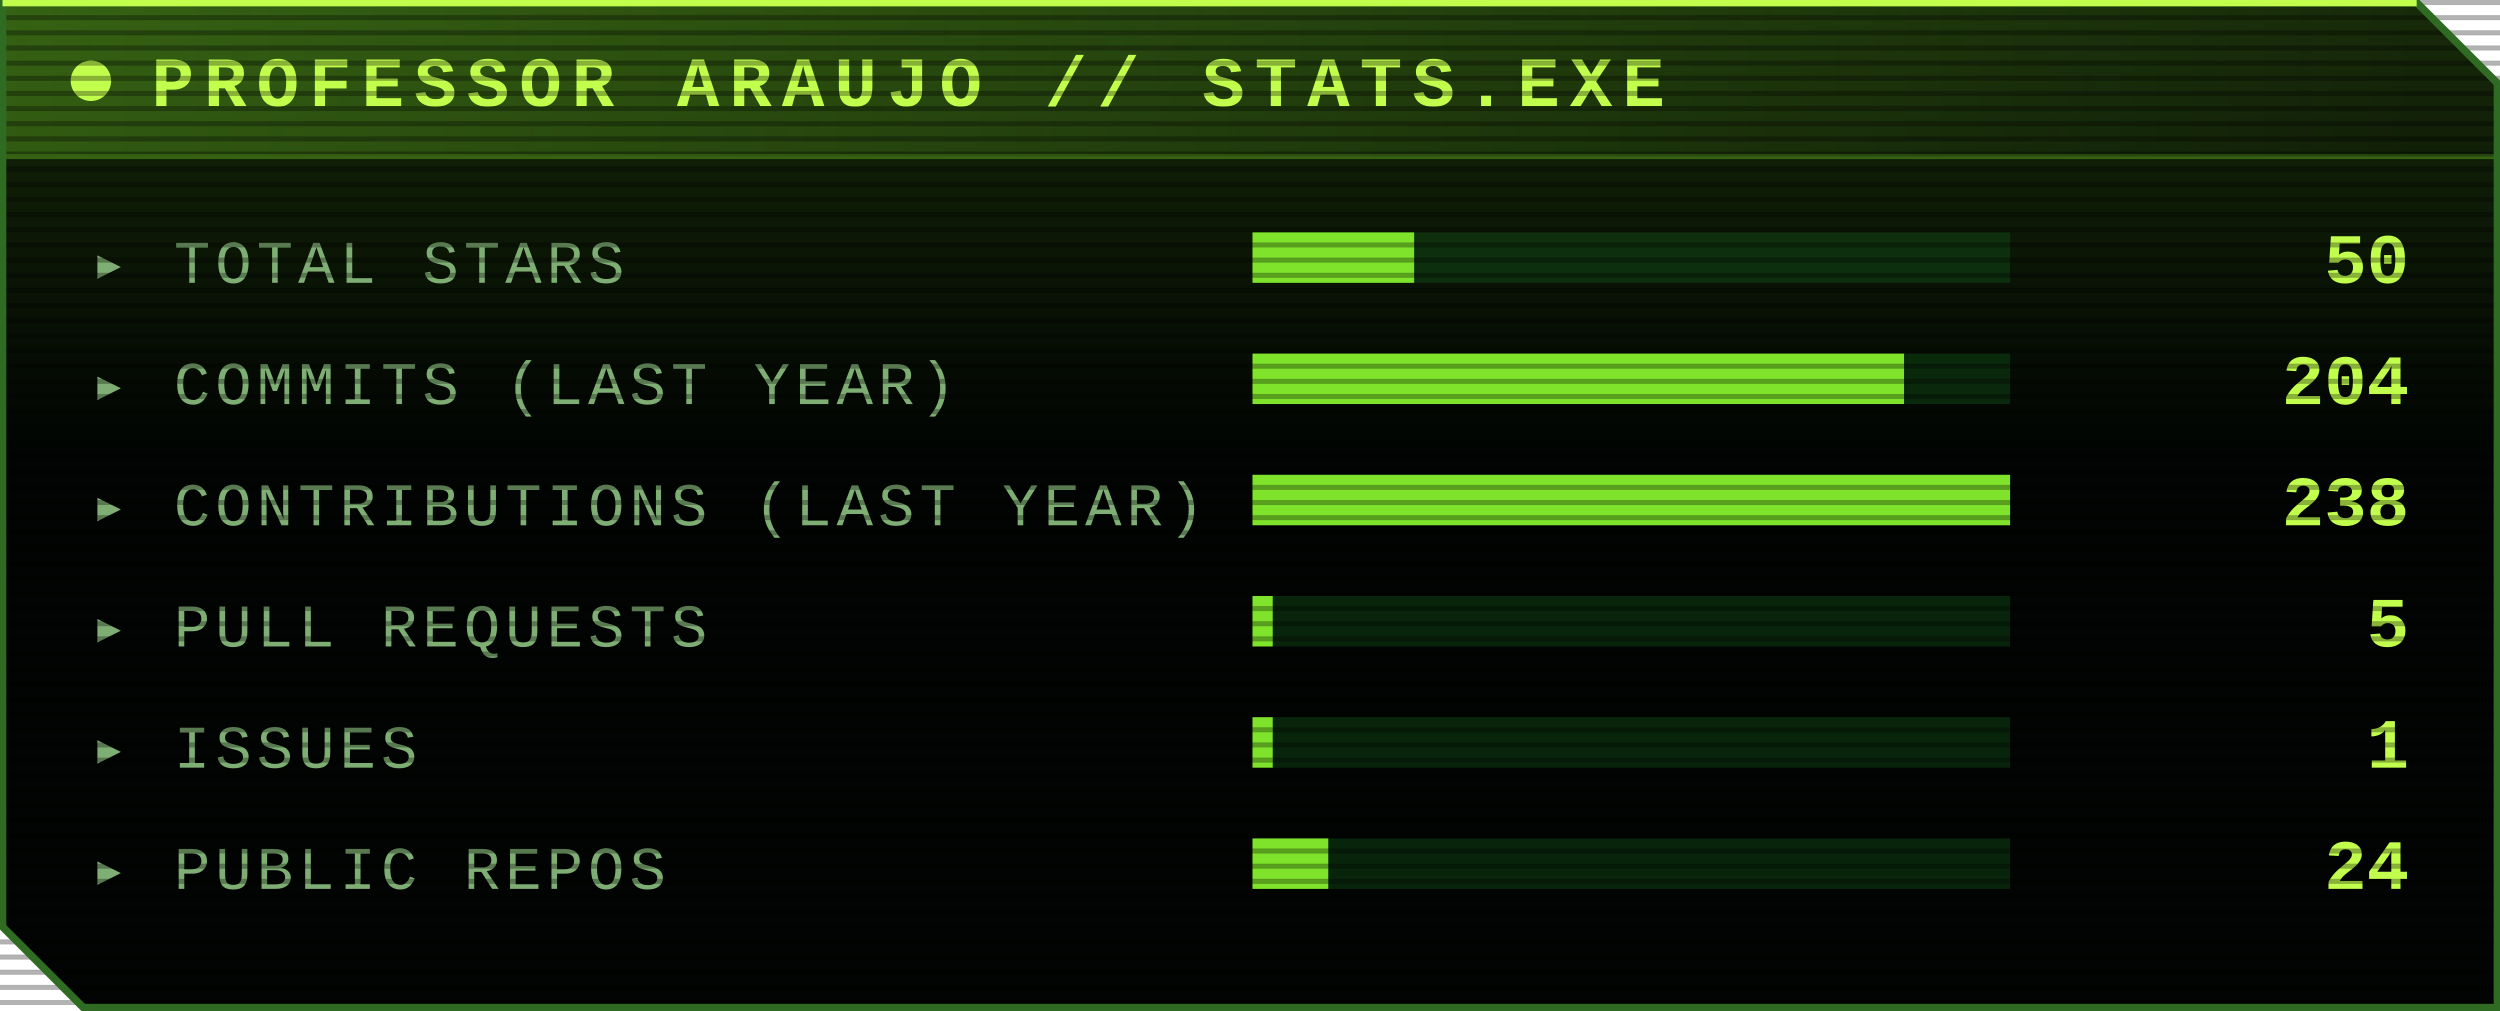
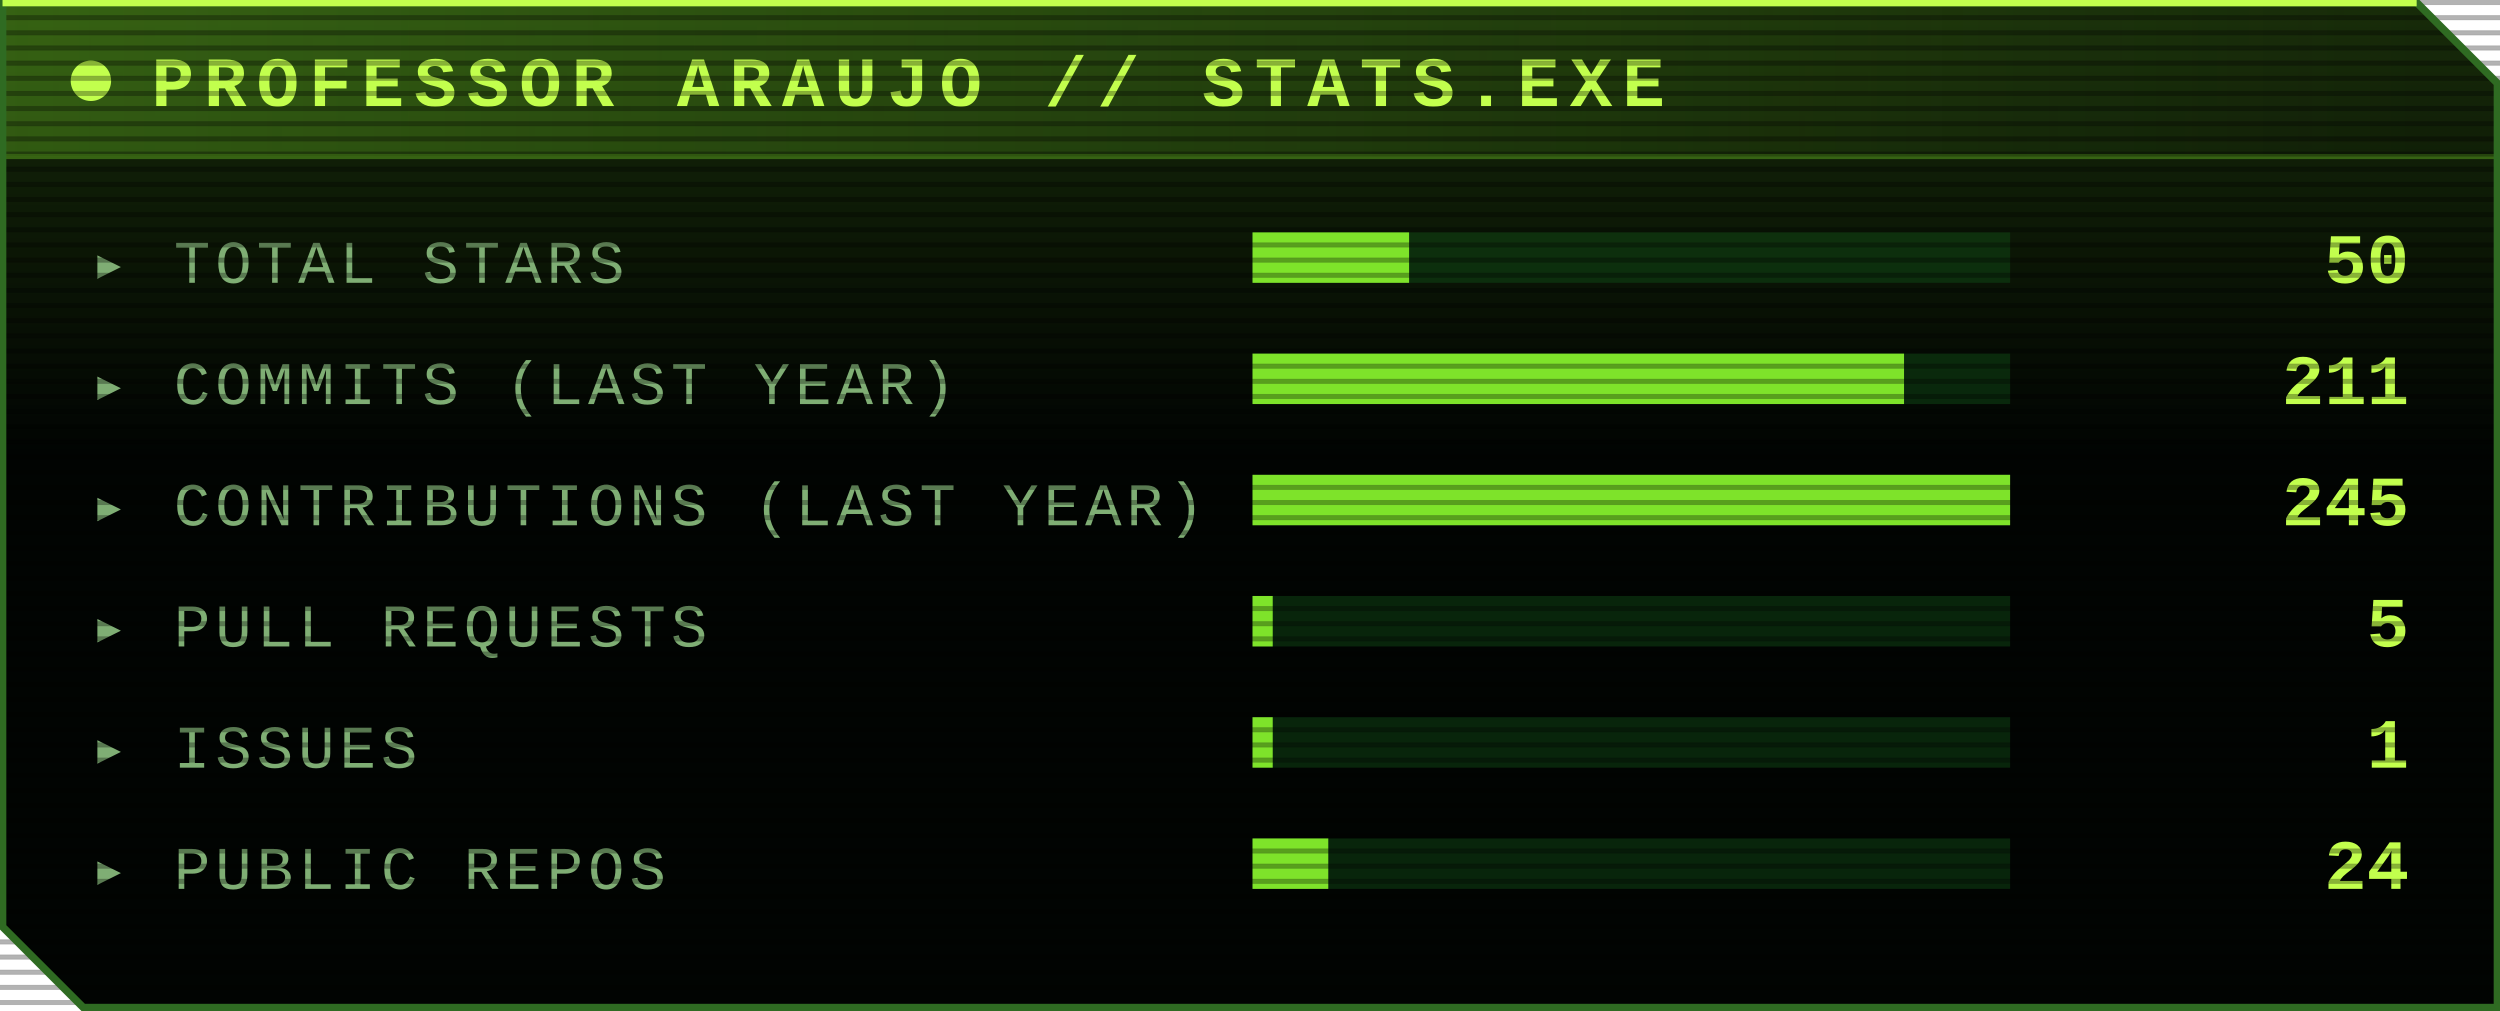
<svg xmlns="http://www.w3.org/2000/svg" width="495" height="200" viewBox="0 0 495 200" role="img" aria-label="PROFESSOR ARAUJO // STATS.EXE">
  <style>
    @keyframes grow { from { transform: scaleX(0) } to { transform: scaleX(1) } }
    @keyframes fade { from { opacity: 0 } to { opacity: 1 } }
    @keyframes pulse { 50% { opacity: .3 } }
    .bar { transform-box: fill-box; transform-origin: left; animation: grow 1s ease-out both }
    .row { animation: fade .6s ease-out both }
    .led { animation: pulse 1.4s ease-in-out infinite }
    @media (prefers-reduced-motion: reduce) { * { animation: none !important } }
  </style>
  <defs>
    <linearGradient id="hi" x1="0" y1="0" x2="0" y2="1">
      <stop offset="0" stop-color="#7ee32a" stop-opacity=".18" />
      <stop offset=".45" stop-color="#7ee32a" stop-opacity="0" />
    </linearGradient>
    <linearGradient id="tb" x1="0" y1="0" x2="1" y2="0">
      <stop offset="0" stop-color="#7ee32a" stop-opacity=".3" />
      <stop offset="1" stop-color="#7ee32a" stop-opacity="0" />
    </linearGradient>
    <pattern id="scan" width="4" height="3" patternUnits="userSpaceOnUse">
      <rect width="4" height="1" fill="#000" opacity=".3" />
    </pattern>
  </defs>
  <path d="M.5 .5H478.5L494.5 16.5V199.5H16.5L.5 183.5Z" fill="#010402" />
  <path d="M.5 .5H478.5L494.5 16.5V199.5H16.5L.5 183.5Z" fill="url(#hi)" />
  <rect x="1" y="1" width="477" height="30" fill="url(#tb)" />
  <circle class="led" cx="18" cy="16" r="4" fill="#c2ff4d" />
  <text x="30" y="21" font-family="'Courier New', Courier, monospace" font-weight="bold" font-size="14" letter-spacing="2" fill="#c2ff4d">PROFESSOR ARAUJO // STATS.EXE</text>
  <line x1="1" y1="31" x2="494" y2="31" stroke="#7ee32a" stroke-opacity=".35" />
  <g class="row" style="animation-delay:0.00s">
    <text x="18" y="56" font-family="'Courier New', Courier, monospace" font-size="12" letter-spacing="1" fill="#7fae74">▸ TOTAL STARS</text>
    <rect x="248" y="46" width="150" height="10" fill="#0f4d17" opacity=".45" />
-     <rect class="bar" style="animation-delay:0.00s" x="248" y="46" width="32" height="10" fill="#7ee32a" />
+     <rect class="bar" style="animation-delay:0.00s" x="248" y="46" width="31" height="10" fill="#7ee32a" />
    <text x="477" y="56" text-anchor="end" font-family="'Courier New', Courier, monospace" font-weight="bold" font-size="14" fill="#c2ff4d">50</text>
  </g>
  <g class="row" style="animation-delay:0.12s">
    <text x="18" y="80" font-family="'Courier New', Courier, monospace" font-size="12" letter-spacing="1" fill="#7fae74">▸ COMMITS (LAST YEAR)</text>
    <rect x="248" y="70" width="150" height="10" fill="#0f4d17" opacity=".45" />
    <rect class="bar" style="animation-delay:0.12s" x="248" y="70" width="129" height="10" fill="#7ee32a" />
-     <text x="477" y="80" text-anchor="end" font-family="'Courier New', Courier, monospace" font-weight="bold" font-size="14" fill="#c2ff4d">204</text>
+     <text x="477" y="80" text-anchor="end" font-family="'Courier New', Courier, monospace" font-weight="bold" font-size="14" fill="#c2ff4d">211</text>
  </g>
  <g class="row" style="animation-delay:0.24s">
    <text x="18" y="104" font-family="'Courier New', Courier, monospace" font-size="12" letter-spacing="1" fill="#7fae74">▸ CONTRIBUTIONS (LAST YEAR)</text>
    <rect x="248" y="94" width="150" height="10" fill="#0f4d17" opacity=".45" />
    <rect class="bar" style="animation-delay:0.24s" x="248" y="94" width="150" height="10" fill="#7ee32a" />
-     <text x="477" y="104" text-anchor="end" font-family="'Courier New', Courier, monospace" font-weight="bold" font-size="14" fill="#c2ff4d">238</text>
+     <text x="477" y="104" text-anchor="end" font-family="'Courier New', Courier, monospace" font-weight="bold" font-size="14" fill="#c2ff4d">245</text>
  </g>
  <g class="row" style="animation-delay:0.36s">
    <text x="18" y="128" font-family="'Courier New', Courier, monospace" font-size="12" letter-spacing="1" fill="#7fae74">▸ PULL REQUESTS</text>
    <rect x="248" y="118" width="150" height="10" fill="#0f4d17" opacity=".45" />
    <rect class="bar" style="animation-delay:0.36s" x="248" y="118" width="4" height="10" fill="#7ee32a" />
    <text x="477" y="128" text-anchor="end" font-family="'Courier New', Courier, monospace" font-weight="bold" font-size="14" fill="#c2ff4d">5</text>
  </g>
  <g class="row" style="animation-delay:0.48s">
    <text x="18" y="152" font-family="'Courier New', Courier, monospace" font-size="12" letter-spacing="1" fill="#7fae74">▸ ISSUES</text>
    <rect x="248" y="142" width="150" height="10" fill="#0f4d17" opacity=".45" />
    <rect class="bar" style="animation-delay:0.48s" x="248" y="142" width="4" height="10" fill="#7ee32a" />
    <text x="477" y="152" text-anchor="end" font-family="'Courier New', Courier, monospace" font-weight="bold" font-size="14" fill="#c2ff4d">1</text>
  </g>
  <g class="row" style="animation-delay:0.60s">
    <text x="18" y="176" font-family="'Courier New', Courier, monospace" font-size="12" letter-spacing="1" fill="#7fae74">▸ PUBLIC REPOS</text>
    <rect x="248" y="166" width="150" height="10" fill="#0f4d17" opacity=".45" />
    <rect class="bar" style="animation-delay:0.60s" x="248" y="166" width="15" height="10" fill="#7ee32a" />
    <text x="477" y="176" text-anchor="end" font-family="'Courier New', Courier, monospace" font-weight="bold" font-size="14" fill="#c2ff4d">24</text>
  </g>
  <rect width="495" height="200" fill="url(#scan)" />
  <path d="M.5 .5H478.5L494.5 16.5V199.5H16.5L.5 183.5Z" fill="none" stroke="#2f6b22" stroke-width="1.5" />
  <path d="M.5 .5H478.5" stroke="#c2ff4d" stroke-width="1.5" />
</svg>
